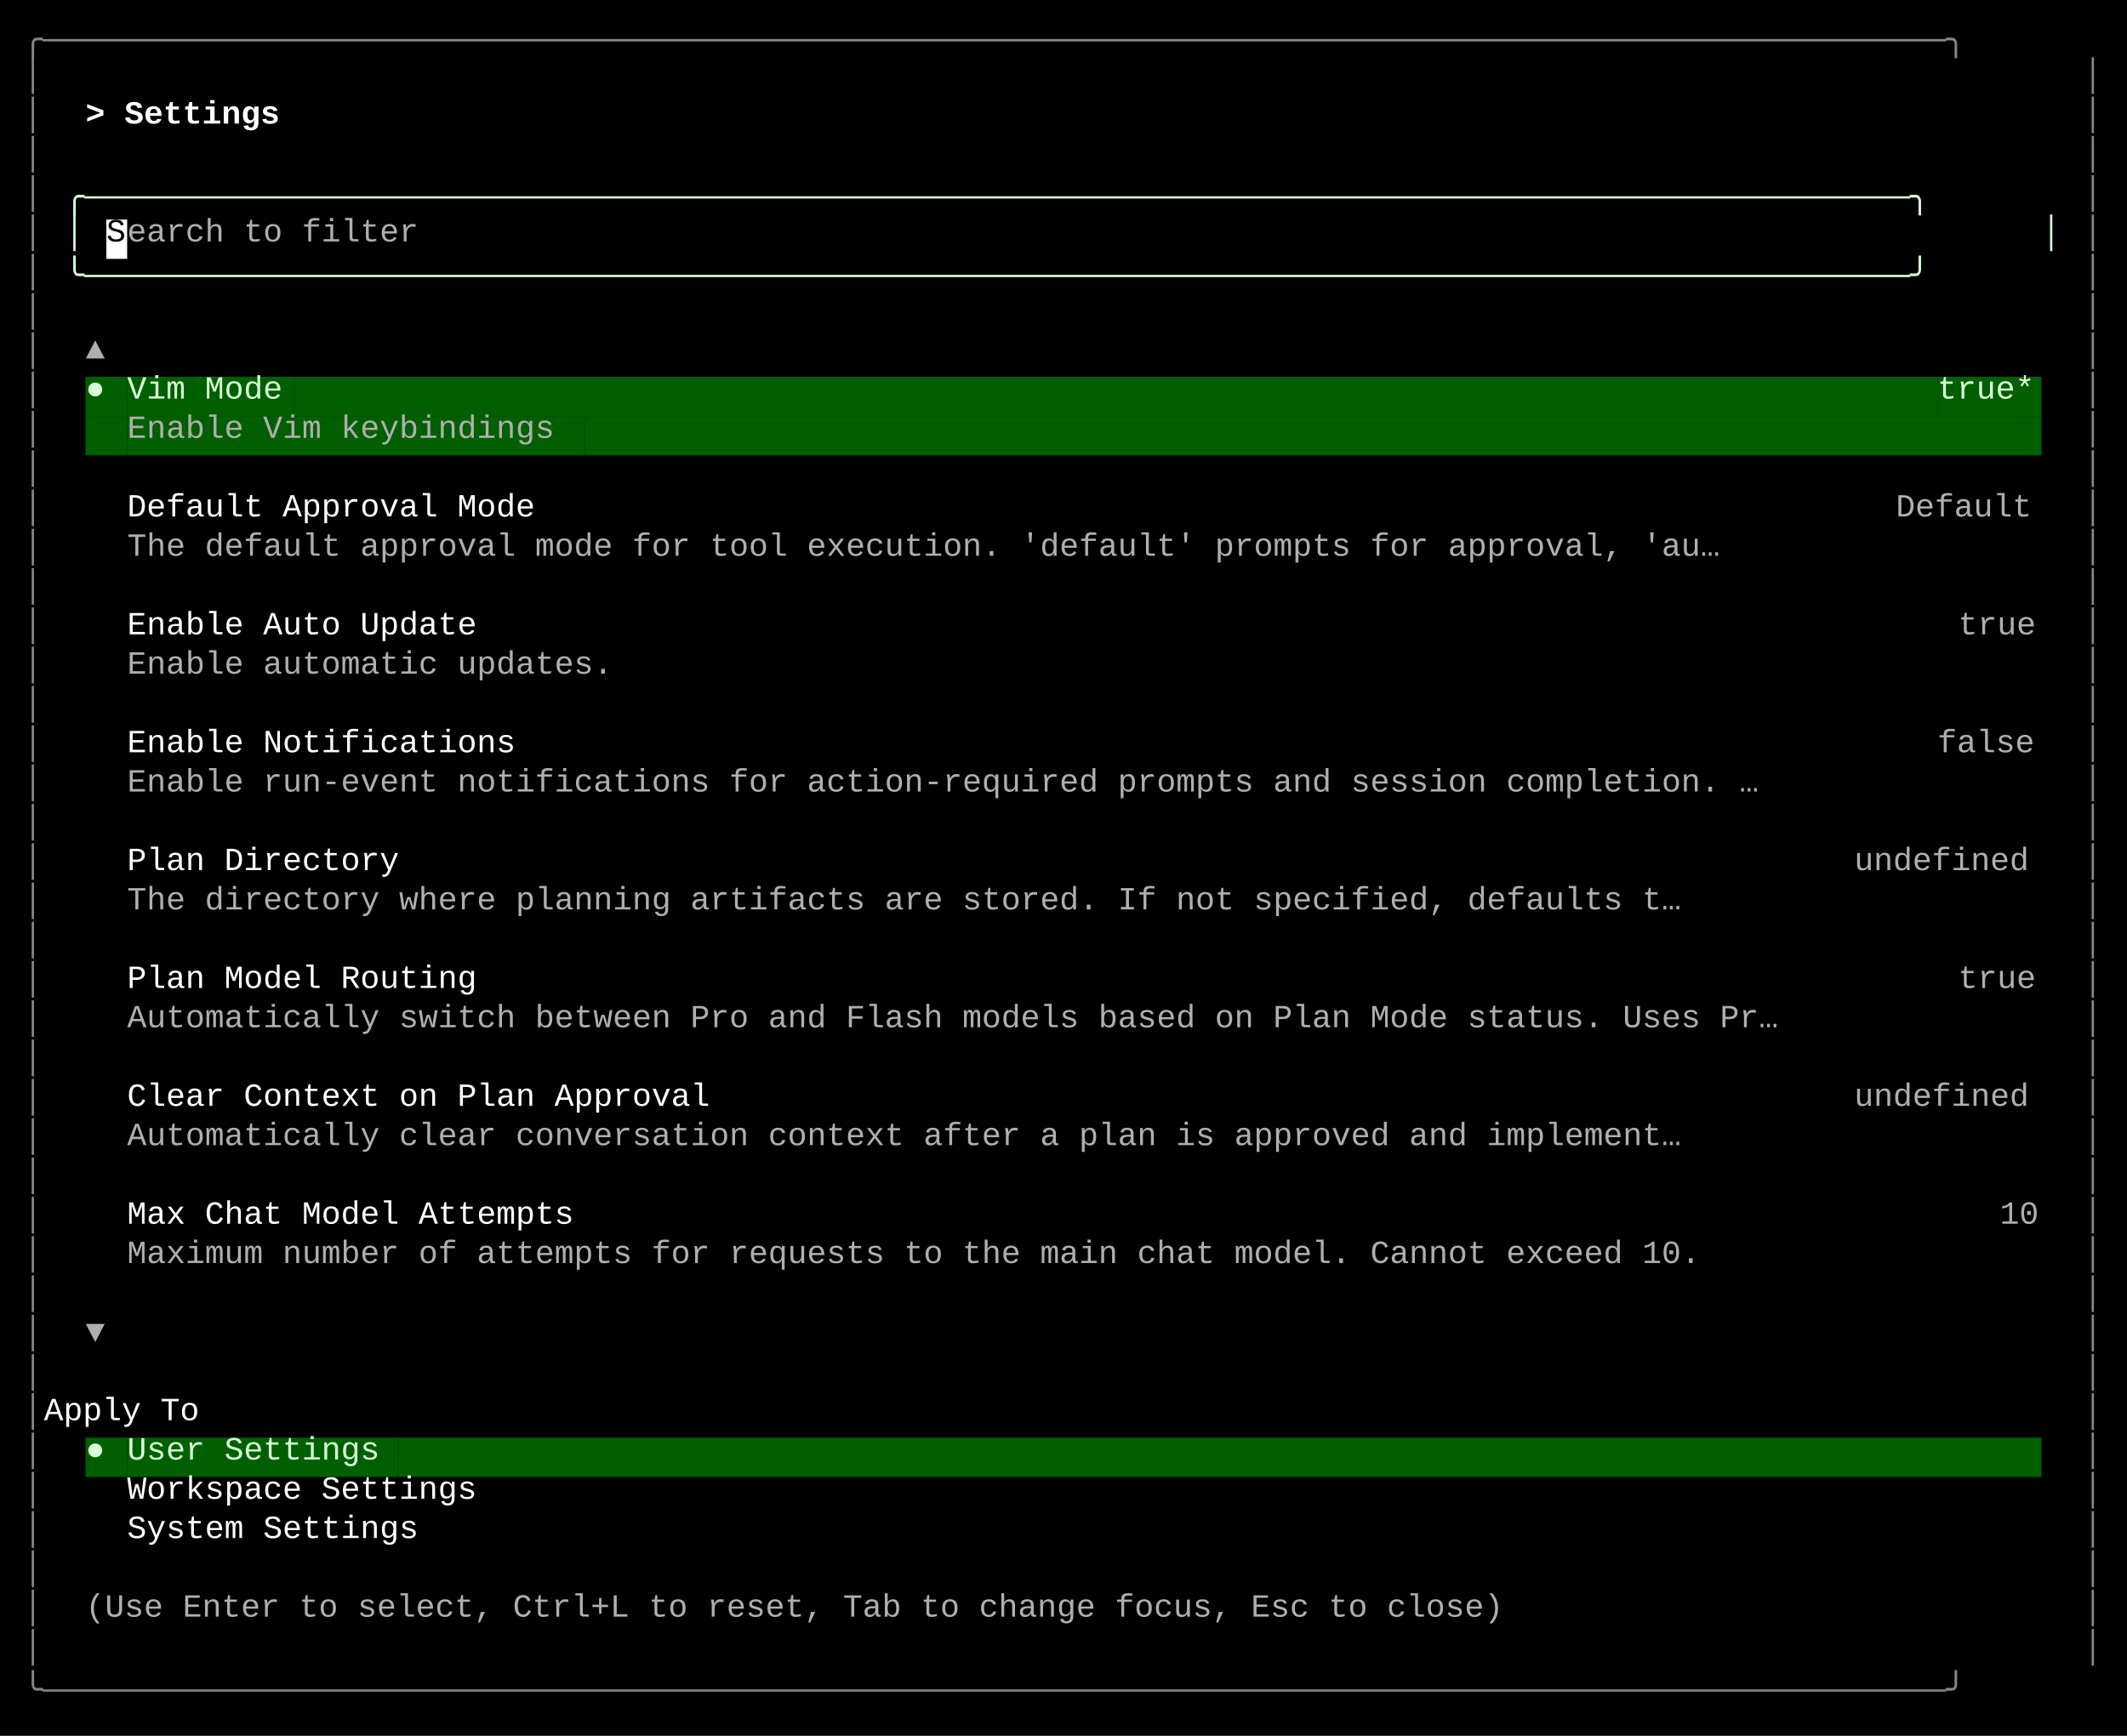
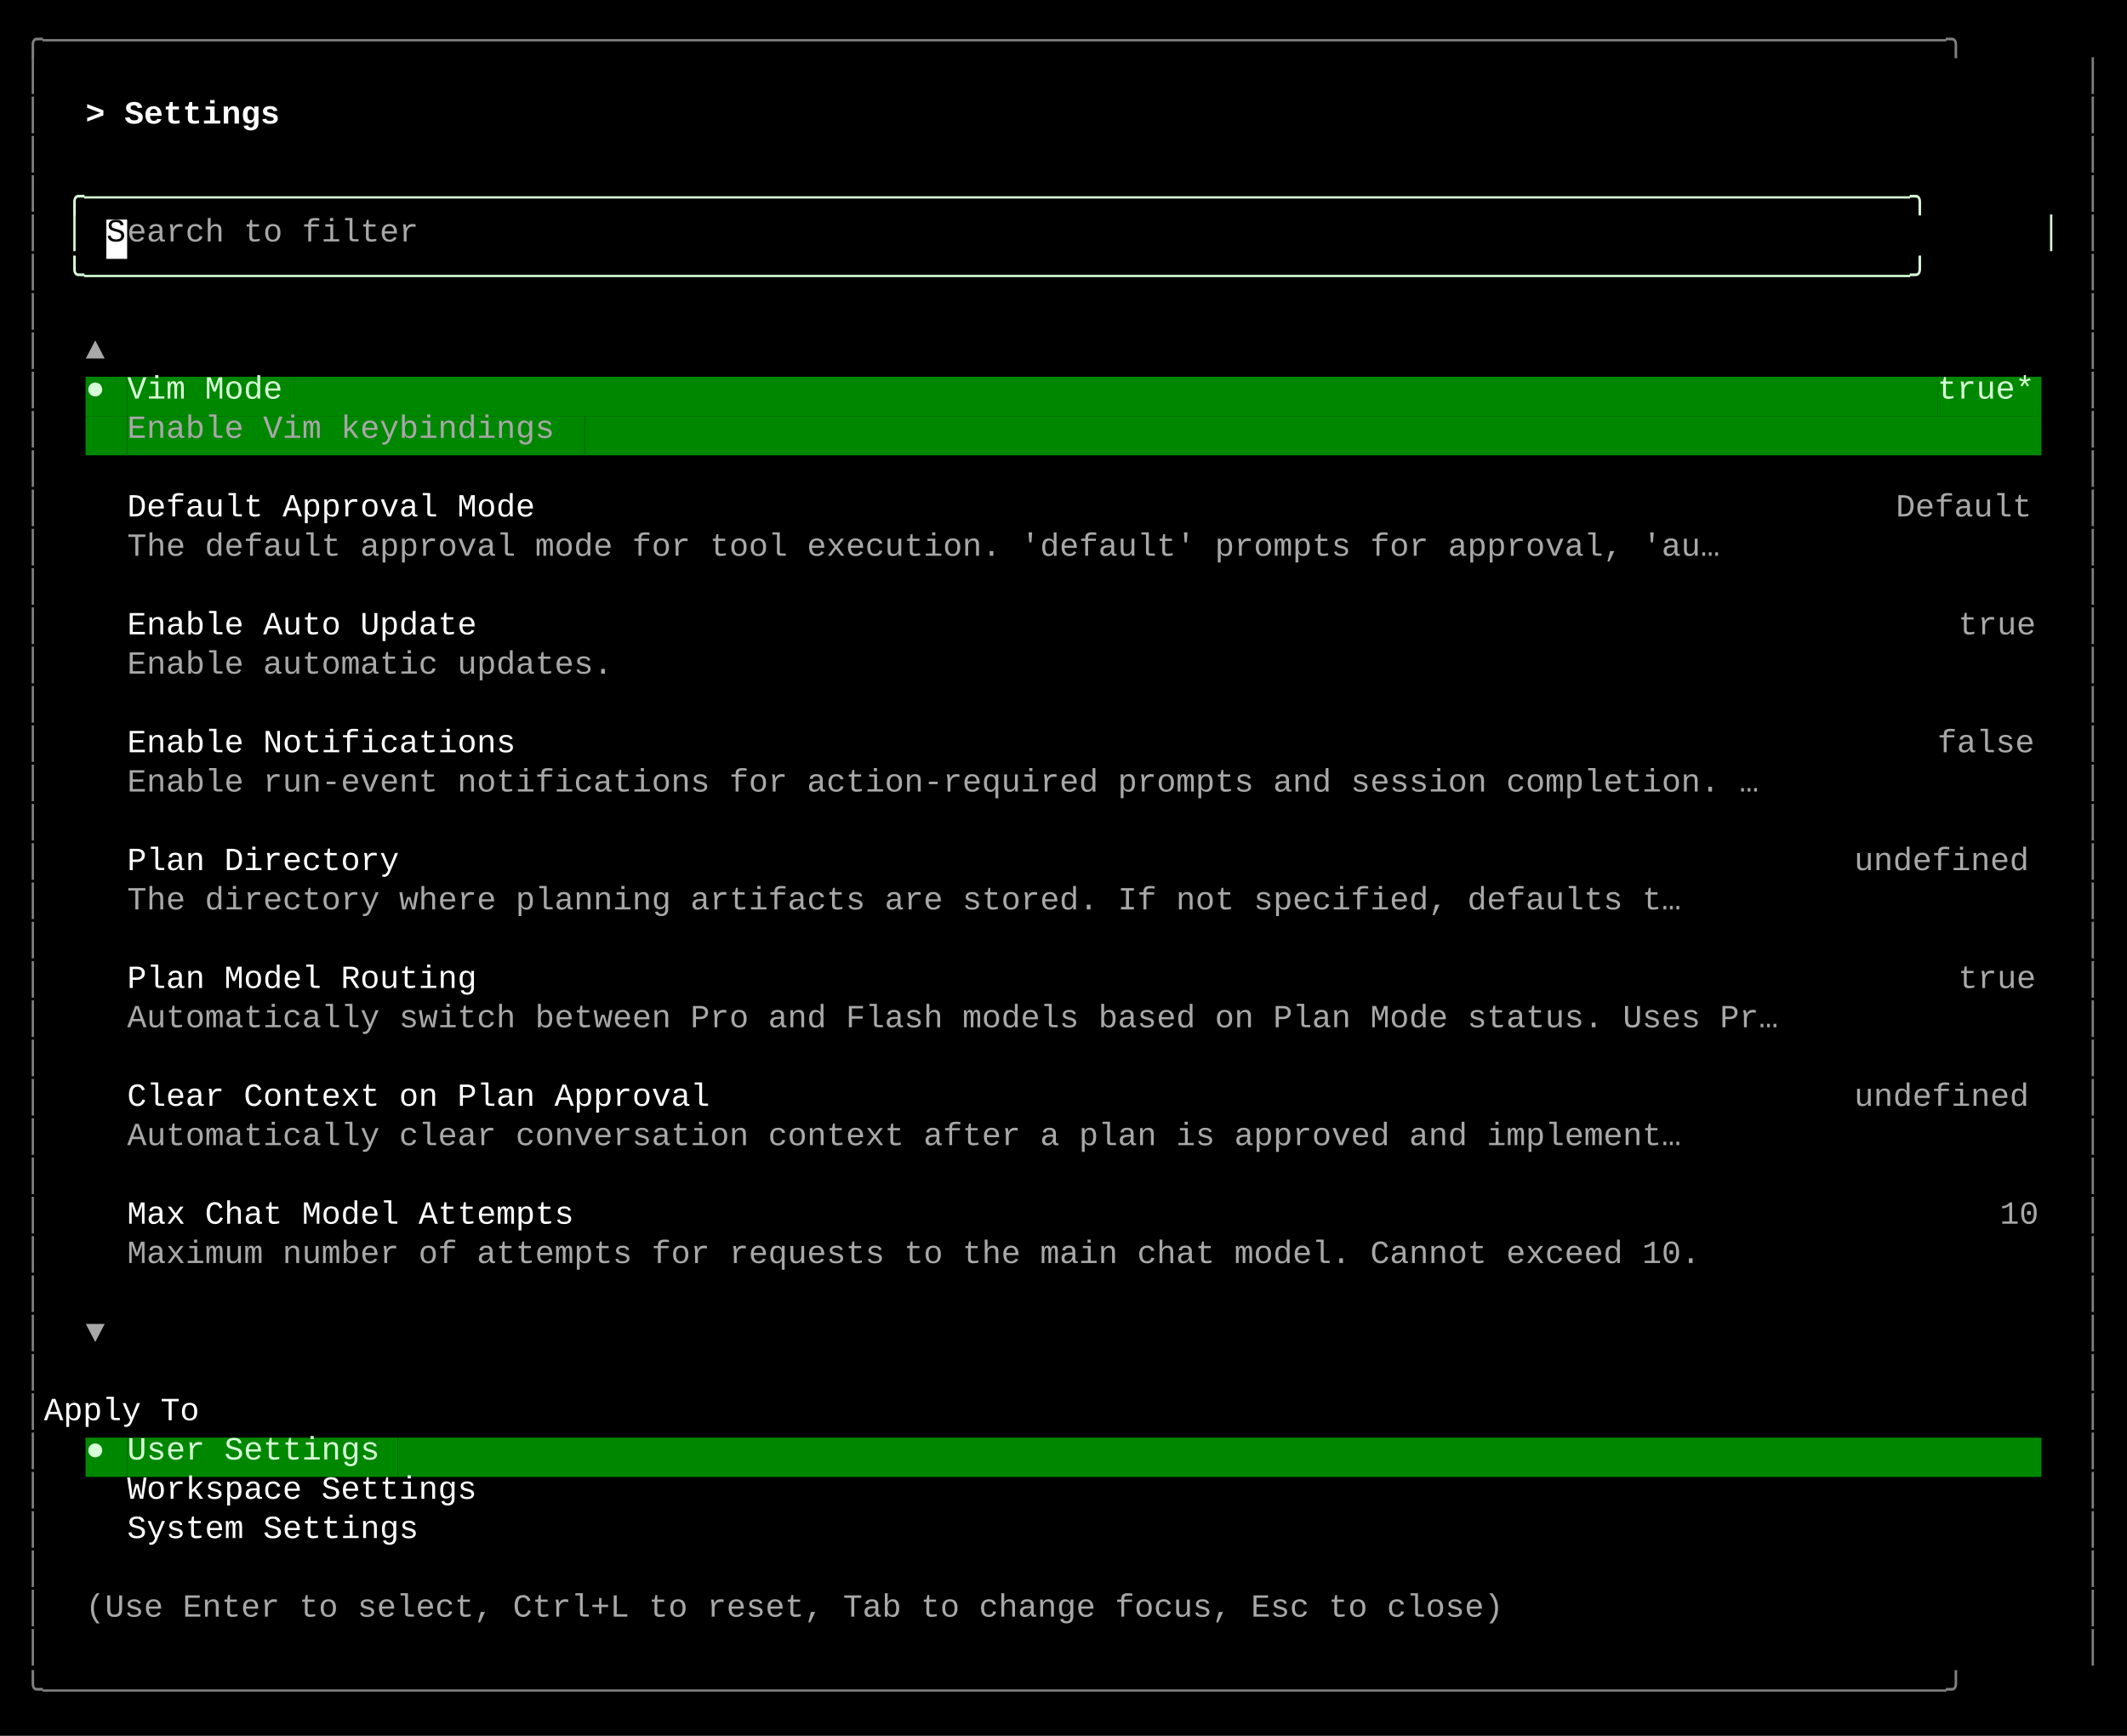
<svg xmlns="http://www.w3.org/2000/svg" width="920" height="751" viewBox="0 0 920 751">
  <style>
    text { font-family: Consolas, "Courier New", monospace; font-size: 14px; dominant-baseline: text-before-edge; white-space: pre; }
  </style>
  <rect width="920" height="751" fill="#000000" />
  <g transform="translate(10, 10)">
-     <text x="0" y="2" fill="#878787" textLength="900" lengthAdjust="spacingAndGlyphs">╭──────────────────────────────────────────────────────────────────────────────────────────────────╮</text>
-     <text x="0" y="19" fill="#878787" textLength="9" lengthAdjust="spacingAndGlyphs">│</text>
-     <text x="891" y="19" fill="#878787" textLength="9" lengthAdjust="spacingAndGlyphs">│</text>
-     <text x="0" y="36" fill="#878787" textLength="9" lengthAdjust="spacingAndGlyphs">│</text>
+     <text x="0" y="2" fill="#808080" textLength="900" lengthAdjust="spacingAndGlyphs">╭──────────────────────────────────────────────────────────────────────────────────────────────────╮</text>
+     <text x="0" y="19" fill="#808080" textLength="9" lengthAdjust="spacingAndGlyphs">│</text>
+     <text x="891" y="19" fill="#808080" textLength="9" lengthAdjust="spacingAndGlyphs">│</text>
+     <text x="0" y="36" fill="#808080" textLength="9" lengthAdjust="spacingAndGlyphs">│</text>
    <text x="27" y="36" fill="#ffffff" textLength="99" lengthAdjust="spacingAndGlyphs" font-weight="bold">&gt; Settings </text>
-     <text x="891" y="36" fill="#878787" textLength="9" lengthAdjust="spacingAndGlyphs">│</text>
-     <text x="0" y="53" fill="#878787" textLength="9" lengthAdjust="spacingAndGlyphs">│</text>
-     <text x="891" y="53" fill="#878787" textLength="9" lengthAdjust="spacingAndGlyphs">│</text>
-     <text x="0" y="70" fill="#878787" textLength="9" lengthAdjust="spacingAndGlyphs">│</text>
+     <text x="891" y="36" fill="#808080" textLength="9" lengthAdjust="spacingAndGlyphs">│</text>
+     <text x="0" y="53" fill="#808080" textLength="9" lengthAdjust="spacingAndGlyphs">│</text>
+     <text x="891" y="53" fill="#808080" textLength="9" lengthAdjust="spacingAndGlyphs">│</text>
+     <text x="0" y="70" fill="#808080" textLength="9" lengthAdjust="spacingAndGlyphs">│</text>
    <text x="18" y="70" fill="#d7ffd7" textLength="864" lengthAdjust="spacingAndGlyphs">╭──────────────────────────────────────────────────────────────────────────────────────────────╮</text>
-     <text x="891" y="70" fill="#878787" textLength="9" lengthAdjust="spacingAndGlyphs">│</text>
-     <text x="0" y="87" fill="#878787" textLength="9" lengthAdjust="spacingAndGlyphs">│</text>
+     <text x="891" y="70" fill="#808080" textLength="9" lengthAdjust="spacingAndGlyphs">│</text>
+     <text x="0" y="87" fill="#808080" textLength="9" lengthAdjust="spacingAndGlyphs">│</text>
    <text x="18" y="87" fill="#d7ffd7" textLength="9" lengthAdjust="spacingAndGlyphs">│</text>
    <rect x="36" y="85" width="9" height="17" fill="#ffffff" />
    <text x="36" y="87" fill="#000000" textLength="9" lengthAdjust="spacingAndGlyphs">S</text>
-     <text x="45" y="87" fill="#afafaf" textLength="135" lengthAdjust="spacingAndGlyphs">earch to filter</text>
+     <text x="45" y="87" fill="#a8a8a8" textLength="135" lengthAdjust="spacingAndGlyphs">earch to filter</text>
    <text x="873" y="87" fill="#d7ffd7" textLength="9" lengthAdjust="spacingAndGlyphs">│</text>
-     <text x="891" y="87" fill="#878787" textLength="9" lengthAdjust="spacingAndGlyphs">│</text>
-     <text x="0" y="104" fill="#878787" textLength="9" lengthAdjust="spacingAndGlyphs">│</text>
+     <text x="891" y="87" fill="#808080" textLength="9" lengthAdjust="spacingAndGlyphs">│</text>
+     <text x="0" y="104" fill="#808080" textLength="9" lengthAdjust="spacingAndGlyphs">│</text>
    <text x="18" y="104" fill="#d7ffd7" textLength="864" lengthAdjust="spacingAndGlyphs">╰──────────────────────────────────────────────────────────────────────────────────────────────╯</text>
-     <text x="891" y="104" fill="#878787" textLength="9" lengthAdjust="spacingAndGlyphs">│</text>
-     <text x="0" y="121" fill="#878787" textLength="9" lengthAdjust="spacingAndGlyphs">│</text>
-     <text x="891" y="121" fill="#878787" textLength="9" lengthAdjust="spacingAndGlyphs">│</text>
-     <text x="0" y="138" fill="#878787" textLength="9" lengthAdjust="spacingAndGlyphs">│</text>
-     <text x="27" y="138" fill="#afafaf" textLength="9" lengthAdjust="spacingAndGlyphs">▲</text>
-     <text x="891" y="138" fill="#878787" textLength="9" lengthAdjust="spacingAndGlyphs">│</text>
-     <text x="0" y="155" fill="#878787" textLength="9" lengthAdjust="spacingAndGlyphs">│</text>
-     <rect x="27" y="153" width="9" height="17" fill="#005f00" />
+     <text x="891" y="104" fill="#808080" textLength="9" lengthAdjust="spacingAndGlyphs">│</text>
+     <text x="0" y="121" fill="#808080" textLength="9" lengthAdjust="spacingAndGlyphs">│</text>
+     <text x="891" y="121" fill="#808080" textLength="9" lengthAdjust="spacingAndGlyphs">│</text>
+     <text x="0" y="138" fill="#808080" textLength="9" lengthAdjust="spacingAndGlyphs">│</text>
+     <text x="27" y="138" fill="#a8a8a8" textLength="9" lengthAdjust="spacingAndGlyphs">▲</text>
+     <text x="891" y="138" fill="#808080" textLength="9" lengthAdjust="spacingAndGlyphs">│</text>
+     <text x="0" y="155" fill="#808080" textLength="9" lengthAdjust="spacingAndGlyphs">│</text>
+     <rect x="27" y="153" width="9" height="17" fill="#008700" />
    <text x="27" y="155" fill="#d7ffd7" textLength="9" lengthAdjust="spacingAndGlyphs">●</text>
-     <rect x="36" y="153" width="9" height="17" fill="#005f00" />
-     <rect x="45" y="153" width="72" height="17" fill="#005f00" />
+     <rect x="36" y="153" width="9" height="17" fill="#008700" />
+     <rect x="45" y="153" width="72" height="17" fill="#008700" />
    <text x="45" y="155" fill="#d7ffd7" textLength="72" lengthAdjust="spacingAndGlyphs">Vim Mode</text>
-     <rect x="117" y="153" width="711" height="17" fill="#005f00" />
-     <rect x="828" y="153" width="45" height="17" fill="#005f00" />
+     <rect x="117" y="153" width="711" height="17" fill="#008700" />
+     <rect x="828" y="153" width="45" height="17" fill="#008700" />
    <text x="828" y="155" fill="#d7ffd7" textLength="45" lengthAdjust="spacingAndGlyphs">true*</text>
-     <text x="891" y="155" fill="#878787" textLength="9" lengthAdjust="spacingAndGlyphs">│</text>
-     <text x="0" y="172" fill="#878787" textLength="9" lengthAdjust="spacingAndGlyphs">│</text>
-     <rect x="27" y="170" width="18" height="17" fill="#005f00" />
-     <rect x="45" y="170" width="198" height="17" fill="#005f00" />
-     <text x="45" y="172" fill="#afafaf" textLength="198" lengthAdjust="spacingAndGlyphs">Enable Vim keybindings</text>
-     <rect x="243" y="170" width="630" height="17" fill="#005f00" />
-     <text x="891" y="172" fill="#878787" textLength="9" lengthAdjust="spacingAndGlyphs">│</text>
-     <text x="0" y="189" fill="#878787" textLength="9" lengthAdjust="spacingAndGlyphs">│</text>
-     <text x="891" y="189" fill="#878787" textLength="9" lengthAdjust="spacingAndGlyphs">│</text>
-     <text x="0" y="206" fill="#878787" textLength="9" lengthAdjust="spacingAndGlyphs">│</text>
+     <text x="891" y="155" fill="#808080" textLength="9" lengthAdjust="spacingAndGlyphs">│</text>
+     <text x="0" y="172" fill="#808080" textLength="9" lengthAdjust="spacingAndGlyphs">│</text>
+     <rect x="27" y="170" width="18" height="17" fill="#008700" />
+     <rect x="45" y="170" width="198" height="17" fill="#008700" />
+     <text x="45" y="172" fill="#a8a8a8" textLength="198" lengthAdjust="spacingAndGlyphs">Enable Vim keybindings</text>
+     <rect x="243" y="170" width="630" height="17" fill="#008700" />
+     <text x="891" y="172" fill="#808080" textLength="9" lengthAdjust="spacingAndGlyphs">│</text>
+     <text x="0" y="189" fill="#808080" textLength="9" lengthAdjust="spacingAndGlyphs">│</text>
+     <text x="891" y="189" fill="#808080" textLength="9" lengthAdjust="spacingAndGlyphs">│</text>
+     <text x="0" y="206" fill="#808080" textLength="9" lengthAdjust="spacingAndGlyphs">│</text>
    <text x="45" y="206" fill="#ffffff" textLength="189" lengthAdjust="spacingAndGlyphs">Default Approval Mode</text>
-     <text x="810" y="206" fill="#afafaf" textLength="63" lengthAdjust="spacingAndGlyphs">Default</text>
-     <text x="891" y="206" fill="#878787" textLength="9" lengthAdjust="spacingAndGlyphs">│</text>
-     <text x="0" y="223" fill="#878787" textLength="9" lengthAdjust="spacingAndGlyphs">│</text>
-     <text x="45" y="223" fill="#afafaf" textLength="738" lengthAdjust="spacingAndGlyphs">The default approval mode for tool execution. 'default' prompts for approval, 'au…</text>
-     <text x="891" y="223" fill="#878787" textLength="9" lengthAdjust="spacingAndGlyphs">│</text>
-     <text x="0" y="240" fill="#878787" textLength="9" lengthAdjust="spacingAndGlyphs">│</text>
-     <text x="891" y="240" fill="#878787" textLength="9" lengthAdjust="spacingAndGlyphs">│</text>
-     <text x="0" y="257" fill="#878787" textLength="9" lengthAdjust="spacingAndGlyphs">│</text>
+     <text x="810" y="206" fill="#a8a8a8" textLength="63" lengthAdjust="spacingAndGlyphs">Default</text>
+     <text x="891" y="206" fill="#808080" textLength="9" lengthAdjust="spacingAndGlyphs">│</text>
+     <text x="0" y="223" fill="#808080" textLength="9" lengthAdjust="spacingAndGlyphs">│</text>
+     <text x="45" y="223" fill="#a8a8a8" textLength="738" lengthAdjust="spacingAndGlyphs">The default approval mode for tool execution. 'default' prompts for approval, 'au…</text>
+     <text x="891" y="223" fill="#808080" textLength="9" lengthAdjust="spacingAndGlyphs">│</text>
+     <text x="0" y="240" fill="#808080" textLength="9" lengthAdjust="spacingAndGlyphs">│</text>
+     <text x="891" y="240" fill="#808080" textLength="9" lengthAdjust="spacingAndGlyphs">│</text>
+     <text x="0" y="257" fill="#808080" textLength="9" lengthAdjust="spacingAndGlyphs">│</text>
    <text x="45" y="257" fill="#ffffff" textLength="162" lengthAdjust="spacingAndGlyphs">Enable Auto Update</text>
-     <text x="837" y="257" fill="#afafaf" textLength="36" lengthAdjust="spacingAndGlyphs">true</text>
-     <text x="891" y="257" fill="#878787" textLength="9" lengthAdjust="spacingAndGlyphs">│</text>
-     <text x="0" y="274" fill="#878787" textLength="9" lengthAdjust="spacingAndGlyphs">│</text>
-     <text x="45" y="274" fill="#afafaf" textLength="225" lengthAdjust="spacingAndGlyphs">Enable automatic updates.</text>
-     <text x="891" y="274" fill="#878787" textLength="9" lengthAdjust="spacingAndGlyphs">│</text>
-     <text x="0" y="291" fill="#878787" textLength="9" lengthAdjust="spacingAndGlyphs">│</text>
-     <text x="891" y="291" fill="#878787" textLength="9" lengthAdjust="spacingAndGlyphs">│</text>
-     <text x="0" y="308" fill="#878787" textLength="9" lengthAdjust="spacingAndGlyphs">│</text>
+     <text x="837" y="257" fill="#a8a8a8" textLength="36" lengthAdjust="spacingAndGlyphs">true</text>
+     <text x="891" y="257" fill="#808080" textLength="9" lengthAdjust="spacingAndGlyphs">│</text>
+     <text x="0" y="274" fill="#808080" textLength="9" lengthAdjust="spacingAndGlyphs">│</text>
+     <text x="45" y="274" fill="#a8a8a8" textLength="225" lengthAdjust="spacingAndGlyphs">Enable automatic updates.</text>
+     <text x="891" y="274" fill="#808080" textLength="9" lengthAdjust="spacingAndGlyphs">│</text>
+     <text x="0" y="291" fill="#808080" textLength="9" lengthAdjust="spacingAndGlyphs">│</text>
+     <text x="891" y="291" fill="#808080" textLength="9" lengthAdjust="spacingAndGlyphs">│</text>
+     <text x="0" y="308" fill="#808080" textLength="9" lengthAdjust="spacingAndGlyphs">│</text>
    <text x="45" y="308" fill="#ffffff" textLength="180" lengthAdjust="spacingAndGlyphs">Enable Notifications</text>
-     <text x="828" y="308" fill="#afafaf" textLength="45" lengthAdjust="spacingAndGlyphs">false</text>
-     <text x="891" y="308" fill="#878787" textLength="9" lengthAdjust="spacingAndGlyphs">│</text>
-     <text x="0" y="325" fill="#878787" textLength="9" lengthAdjust="spacingAndGlyphs">│</text>
-     <text x="45" y="325" fill="#afafaf" textLength="756" lengthAdjust="spacingAndGlyphs">Enable run-event notifications for action-required prompts and session completion. …</text>
-     <text x="891" y="325" fill="#878787" textLength="9" lengthAdjust="spacingAndGlyphs">│</text>
-     <text x="0" y="342" fill="#878787" textLength="9" lengthAdjust="spacingAndGlyphs">│</text>
-     <text x="891" y="342" fill="#878787" textLength="9" lengthAdjust="spacingAndGlyphs">│</text>
-     <text x="0" y="359" fill="#878787" textLength="9" lengthAdjust="spacingAndGlyphs">│</text>
+     <text x="828" y="308" fill="#a8a8a8" textLength="45" lengthAdjust="spacingAndGlyphs">false</text>
+     <text x="891" y="308" fill="#808080" textLength="9" lengthAdjust="spacingAndGlyphs">│</text>
+     <text x="0" y="325" fill="#808080" textLength="9" lengthAdjust="spacingAndGlyphs">│</text>
+     <text x="45" y="325" fill="#a8a8a8" textLength="756" lengthAdjust="spacingAndGlyphs">Enable run-event notifications for action-required prompts and session completion. …</text>
+     <text x="891" y="325" fill="#808080" textLength="9" lengthAdjust="spacingAndGlyphs">│</text>
+     <text x="0" y="342" fill="#808080" textLength="9" lengthAdjust="spacingAndGlyphs">│</text>
+     <text x="891" y="342" fill="#808080" textLength="9" lengthAdjust="spacingAndGlyphs">│</text>
+     <text x="0" y="359" fill="#808080" textLength="9" lengthAdjust="spacingAndGlyphs">│</text>
    <text x="45" y="359" fill="#ffffff" textLength="126" lengthAdjust="spacingAndGlyphs">Plan Directory</text>
-     <text x="792" y="359" fill="#afafaf" textLength="81" lengthAdjust="spacingAndGlyphs">undefined</text>
-     <text x="891" y="359" fill="#878787" textLength="9" lengthAdjust="spacingAndGlyphs">│</text>
-     <text x="0" y="376" fill="#878787" textLength="9" lengthAdjust="spacingAndGlyphs">│</text>
-     <text x="45" y="376" fill="#afafaf" textLength="720" lengthAdjust="spacingAndGlyphs">The directory where planning artifacts are stored. If not specified, defaults t…</text>
-     <text x="891" y="376" fill="#878787" textLength="9" lengthAdjust="spacingAndGlyphs">│</text>
-     <text x="0" y="393" fill="#878787" textLength="9" lengthAdjust="spacingAndGlyphs">│</text>
-     <text x="891" y="393" fill="#878787" textLength="9" lengthAdjust="spacingAndGlyphs">│</text>
-     <text x="0" y="410" fill="#878787" textLength="9" lengthAdjust="spacingAndGlyphs">│</text>
+     <text x="792" y="359" fill="#a8a8a8" textLength="81" lengthAdjust="spacingAndGlyphs">undefined</text>
+     <text x="891" y="359" fill="#808080" textLength="9" lengthAdjust="spacingAndGlyphs">│</text>
+     <text x="0" y="376" fill="#808080" textLength="9" lengthAdjust="spacingAndGlyphs">│</text>
+     <text x="45" y="376" fill="#a8a8a8" textLength="720" lengthAdjust="spacingAndGlyphs">The directory where planning artifacts are stored. If not specified, defaults t…</text>
+     <text x="891" y="376" fill="#808080" textLength="9" lengthAdjust="spacingAndGlyphs">│</text>
+     <text x="0" y="393" fill="#808080" textLength="9" lengthAdjust="spacingAndGlyphs">│</text>
+     <text x="891" y="393" fill="#808080" textLength="9" lengthAdjust="spacingAndGlyphs">│</text>
+     <text x="0" y="410" fill="#808080" textLength="9" lengthAdjust="spacingAndGlyphs">│</text>
    <text x="45" y="410" fill="#ffffff" textLength="162" lengthAdjust="spacingAndGlyphs">Plan Model Routing</text>
-     <text x="837" y="410" fill="#afafaf" textLength="36" lengthAdjust="spacingAndGlyphs">true</text>
-     <text x="891" y="410" fill="#878787" textLength="9" lengthAdjust="spacingAndGlyphs">│</text>
-     <text x="0" y="427" fill="#878787" textLength="9" lengthAdjust="spacingAndGlyphs">│</text>
-     <text x="45" y="427" fill="#afafaf" textLength="765" lengthAdjust="spacingAndGlyphs">Automatically switch between Pro and Flash models based on Plan Mode status. Uses Pr…</text>
-     <text x="891" y="427" fill="#878787" textLength="9" lengthAdjust="spacingAndGlyphs">│</text>
-     <text x="0" y="444" fill="#878787" textLength="9" lengthAdjust="spacingAndGlyphs">│</text>
-     <text x="891" y="444" fill="#878787" textLength="9" lengthAdjust="spacingAndGlyphs">│</text>
-     <text x="0" y="461" fill="#878787" textLength="9" lengthAdjust="spacingAndGlyphs">│</text>
+     <text x="837" y="410" fill="#a8a8a8" textLength="36" lengthAdjust="spacingAndGlyphs">true</text>
+     <text x="891" y="410" fill="#808080" textLength="9" lengthAdjust="spacingAndGlyphs">│</text>
+     <text x="0" y="427" fill="#808080" textLength="9" lengthAdjust="spacingAndGlyphs">│</text>
+     <text x="45" y="427" fill="#a8a8a8" textLength="765" lengthAdjust="spacingAndGlyphs">Automatically switch between Pro and Flash models based on Plan Mode status. Uses Pr…</text>
+     <text x="891" y="427" fill="#808080" textLength="9" lengthAdjust="spacingAndGlyphs">│</text>
+     <text x="0" y="444" fill="#808080" textLength="9" lengthAdjust="spacingAndGlyphs">│</text>
+     <text x="891" y="444" fill="#808080" textLength="9" lengthAdjust="spacingAndGlyphs">│</text>
+     <text x="0" y="461" fill="#808080" textLength="9" lengthAdjust="spacingAndGlyphs">│</text>
    <text x="45" y="461" fill="#ffffff" textLength="270" lengthAdjust="spacingAndGlyphs">Clear Context on Plan Approval</text>
-     <text x="792" y="461" fill="#afafaf" textLength="81" lengthAdjust="spacingAndGlyphs">undefined</text>
-     <text x="891" y="461" fill="#878787" textLength="9" lengthAdjust="spacingAndGlyphs">│</text>
-     <text x="0" y="478" fill="#878787" textLength="9" lengthAdjust="spacingAndGlyphs">│</text>
-     <text x="45" y="478" fill="#afafaf" textLength="720" lengthAdjust="spacingAndGlyphs">Automatically clear conversation context after a plan is approved and implement…</text>
-     <text x="891" y="478" fill="#878787" textLength="9" lengthAdjust="spacingAndGlyphs">│</text>
-     <text x="0" y="495" fill="#878787" textLength="9" lengthAdjust="spacingAndGlyphs">│</text>
-     <text x="891" y="495" fill="#878787" textLength="9" lengthAdjust="spacingAndGlyphs">│</text>
-     <text x="0" y="512" fill="#878787" textLength="9" lengthAdjust="spacingAndGlyphs">│</text>
+     <text x="792" y="461" fill="#a8a8a8" textLength="81" lengthAdjust="spacingAndGlyphs">undefined</text>
+     <text x="891" y="461" fill="#808080" textLength="9" lengthAdjust="spacingAndGlyphs">│</text>
+     <text x="0" y="478" fill="#808080" textLength="9" lengthAdjust="spacingAndGlyphs">│</text>
+     <text x="45" y="478" fill="#a8a8a8" textLength="720" lengthAdjust="spacingAndGlyphs">Automatically clear conversation context after a plan is approved and implement…</text>
+     <text x="891" y="478" fill="#808080" textLength="9" lengthAdjust="spacingAndGlyphs">│</text>
+     <text x="0" y="495" fill="#808080" textLength="9" lengthAdjust="spacingAndGlyphs">│</text>
+     <text x="891" y="495" fill="#808080" textLength="9" lengthAdjust="spacingAndGlyphs">│</text>
+     <text x="0" y="512" fill="#808080" textLength="9" lengthAdjust="spacingAndGlyphs">│</text>
    <text x="45" y="512" fill="#ffffff" textLength="207" lengthAdjust="spacingAndGlyphs">Max Chat Model Attempts</text>
-     <text x="855" y="512" fill="#afafaf" textLength="18" lengthAdjust="spacingAndGlyphs">10</text>
-     <text x="891" y="512" fill="#878787" textLength="9" lengthAdjust="spacingAndGlyphs">│</text>
-     <text x="0" y="529" fill="#878787" textLength="9" lengthAdjust="spacingAndGlyphs">│</text>
-     <text x="45" y="529" fill="#afafaf" textLength="729" lengthAdjust="spacingAndGlyphs">Maximum number of attempts for requests to the main chat model. Cannot exceed 10.</text>
-     <text x="891" y="529" fill="#878787" textLength="9" lengthAdjust="spacingAndGlyphs">│</text>
-     <text x="0" y="546" fill="#878787" textLength="9" lengthAdjust="spacingAndGlyphs">│</text>
-     <text x="891" y="546" fill="#878787" textLength="9" lengthAdjust="spacingAndGlyphs">│</text>
-     <text x="0" y="563" fill="#878787" textLength="9" lengthAdjust="spacingAndGlyphs">│</text>
-     <text x="27" y="563" fill="#afafaf" textLength="9" lengthAdjust="spacingAndGlyphs">▼</text>
-     <text x="891" y="563" fill="#878787" textLength="9" lengthAdjust="spacingAndGlyphs">│</text>
-     <text x="0" y="580" fill="#878787" textLength="9" lengthAdjust="spacingAndGlyphs">│</text>
-     <text x="891" y="580" fill="#878787" textLength="9" lengthAdjust="spacingAndGlyphs">│</text>
-     <text x="0" y="597" fill="#878787" textLength="9" lengthAdjust="spacingAndGlyphs">│</text>
+     <text x="855" y="512" fill="#a8a8a8" textLength="18" lengthAdjust="spacingAndGlyphs">10</text>
+     <text x="891" y="512" fill="#808080" textLength="9" lengthAdjust="spacingAndGlyphs">│</text>
+     <text x="0" y="529" fill="#808080" textLength="9" lengthAdjust="spacingAndGlyphs">│</text>
+     <text x="45" y="529" fill="#a8a8a8" textLength="729" lengthAdjust="spacingAndGlyphs">Maximum number of attempts for requests to the main chat model. Cannot exceed 10.</text>
+     <text x="891" y="529" fill="#808080" textLength="9" lengthAdjust="spacingAndGlyphs">│</text>
+     <text x="0" y="546" fill="#808080" textLength="9" lengthAdjust="spacingAndGlyphs">│</text>
+     <text x="891" y="546" fill="#808080" textLength="9" lengthAdjust="spacingAndGlyphs">│</text>
+     <text x="0" y="563" fill="#808080" textLength="9" lengthAdjust="spacingAndGlyphs">│</text>
+     <text x="27" y="563" fill="#a8a8a8" textLength="9" lengthAdjust="spacingAndGlyphs">▼</text>
+     <text x="891" y="563" fill="#808080" textLength="9" lengthAdjust="spacingAndGlyphs">│</text>
+     <text x="0" y="580" fill="#808080" textLength="9" lengthAdjust="spacingAndGlyphs">│</text>
+     <text x="891" y="580" fill="#808080" textLength="9" lengthAdjust="spacingAndGlyphs">│</text>
+     <text x="0" y="597" fill="#808080" textLength="9" lengthAdjust="spacingAndGlyphs">│</text>
    <text x="9" y="597" fill="#ffffff" textLength="882" lengthAdjust="spacingAndGlyphs">    Apply To                                                                                      </text>
-     <text x="891" y="597" fill="#878787" textLength="9" lengthAdjust="spacingAndGlyphs">│</text>
-     <text x="0" y="614" fill="#878787" textLength="9" lengthAdjust="spacingAndGlyphs">│</text>
-     <rect x="27" y="612" width="9" height="17" fill="#005f00" />
+     <text x="891" y="597" fill="#808080" textLength="9" lengthAdjust="spacingAndGlyphs">│</text>
+     <text x="0" y="614" fill="#808080" textLength="9" lengthAdjust="spacingAndGlyphs">│</text>
+     <rect x="27" y="612" width="9" height="17" fill="#008700" />
    <text x="27" y="614" fill="#d7ffd7" textLength="9" lengthAdjust="spacingAndGlyphs">●</text>
-     <rect x="36" y="612" width="9" height="17" fill="#005f00" />
-     <rect x="45" y="612" width="117" height="17" fill="#005f00" />
+     <rect x="36" y="612" width="9" height="17" fill="#008700" />
+     <rect x="45" y="612" width="117" height="17" fill="#008700" />
    <text x="45" y="614" fill="#d7ffd7" textLength="117" lengthAdjust="spacingAndGlyphs">User Settings</text>
-     <rect x="162" y="612" width="711" height="17" fill="#005f00" />
-     <text x="891" y="614" fill="#878787" textLength="9" lengthAdjust="spacingAndGlyphs">│</text>
-     <text x="0" y="631" fill="#878787" textLength="9" lengthAdjust="spacingAndGlyphs">│</text>
+     <rect x="162" y="612" width="711" height="17" fill="#008700" />
+     <text x="891" y="614" fill="#808080" textLength="9" lengthAdjust="spacingAndGlyphs">│</text>
+     <text x="0" y="631" fill="#808080" textLength="9" lengthAdjust="spacingAndGlyphs">│</text>
    <text x="45" y="631" fill="#ffffff" textLength="162" lengthAdjust="spacingAndGlyphs">Workspace Settings</text>
-     <text x="891" y="631" fill="#878787" textLength="9" lengthAdjust="spacingAndGlyphs">│</text>
-     <text x="0" y="648" fill="#878787" textLength="9" lengthAdjust="spacingAndGlyphs">│</text>
+     <text x="891" y="631" fill="#808080" textLength="9" lengthAdjust="spacingAndGlyphs">│</text>
+     <text x="0" y="648" fill="#808080" textLength="9" lengthAdjust="spacingAndGlyphs">│</text>
    <text x="45" y="648" fill="#ffffff" textLength="135" lengthAdjust="spacingAndGlyphs">System Settings</text>
-     <text x="891" y="648" fill="#878787" textLength="9" lengthAdjust="spacingAndGlyphs">│</text>
-     <text x="0" y="665" fill="#878787" textLength="9" lengthAdjust="spacingAndGlyphs">│</text>
-     <text x="891" y="665" fill="#878787" textLength="9" lengthAdjust="spacingAndGlyphs">│</text>
-     <text x="0" y="682" fill="#878787" textLength="9" lengthAdjust="spacingAndGlyphs">│</text>
-     <text x="27" y="682" fill="#afafaf" textLength="657" lengthAdjust="spacingAndGlyphs">(Use Enter to select, Ctrl+L to reset, Tab to change focus, Esc to close)</text>
-     <text x="891" y="682" fill="#878787" textLength="9" lengthAdjust="spacingAndGlyphs">│</text>
-     <text x="0" y="699" fill="#878787" textLength="9" lengthAdjust="spacingAndGlyphs">│</text>
-     <text x="891" y="699" fill="#878787" textLength="9" lengthAdjust="spacingAndGlyphs">│</text>
-     <text x="0" y="716" fill="#878787" textLength="900" lengthAdjust="spacingAndGlyphs">╰──────────────────────────────────────────────────────────────────────────────────────────────────╯</text>
+     <text x="891" y="648" fill="#808080" textLength="9" lengthAdjust="spacingAndGlyphs">│</text>
+     <text x="0" y="665" fill="#808080" textLength="9" lengthAdjust="spacingAndGlyphs">│</text>
+     <text x="891" y="665" fill="#808080" textLength="9" lengthAdjust="spacingAndGlyphs">│</text>
+     <text x="0" y="682" fill="#808080" textLength="9" lengthAdjust="spacingAndGlyphs">│</text>
+     <text x="27" y="682" fill="#a8a8a8" textLength="657" lengthAdjust="spacingAndGlyphs">(Use Enter to select, Ctrl+L to reset, Tab to change focus, Esc to close)</text>
+     <text x="891" y="682" fill="#808080" textLength="9" lengthAdjust="spacingAndGlyphs">│</text>
+     <text x="0" y="699" fill="#808080" textLength="9" lengthAdjust="spacingAndGlyphs">│</text>
+     <text x="891" y="699" fill="#808080" textLength="9" lengthAdjust="spacingAndGlyphs">│</text>
+     <text x="0" y="716" fill="#808080" textLength="900" lengthAdjust="spacingAndGlyphs">╰──────────────────────────────────────────────────────────────────────────────────────────────────╯</text>
  </g>
</svg>
